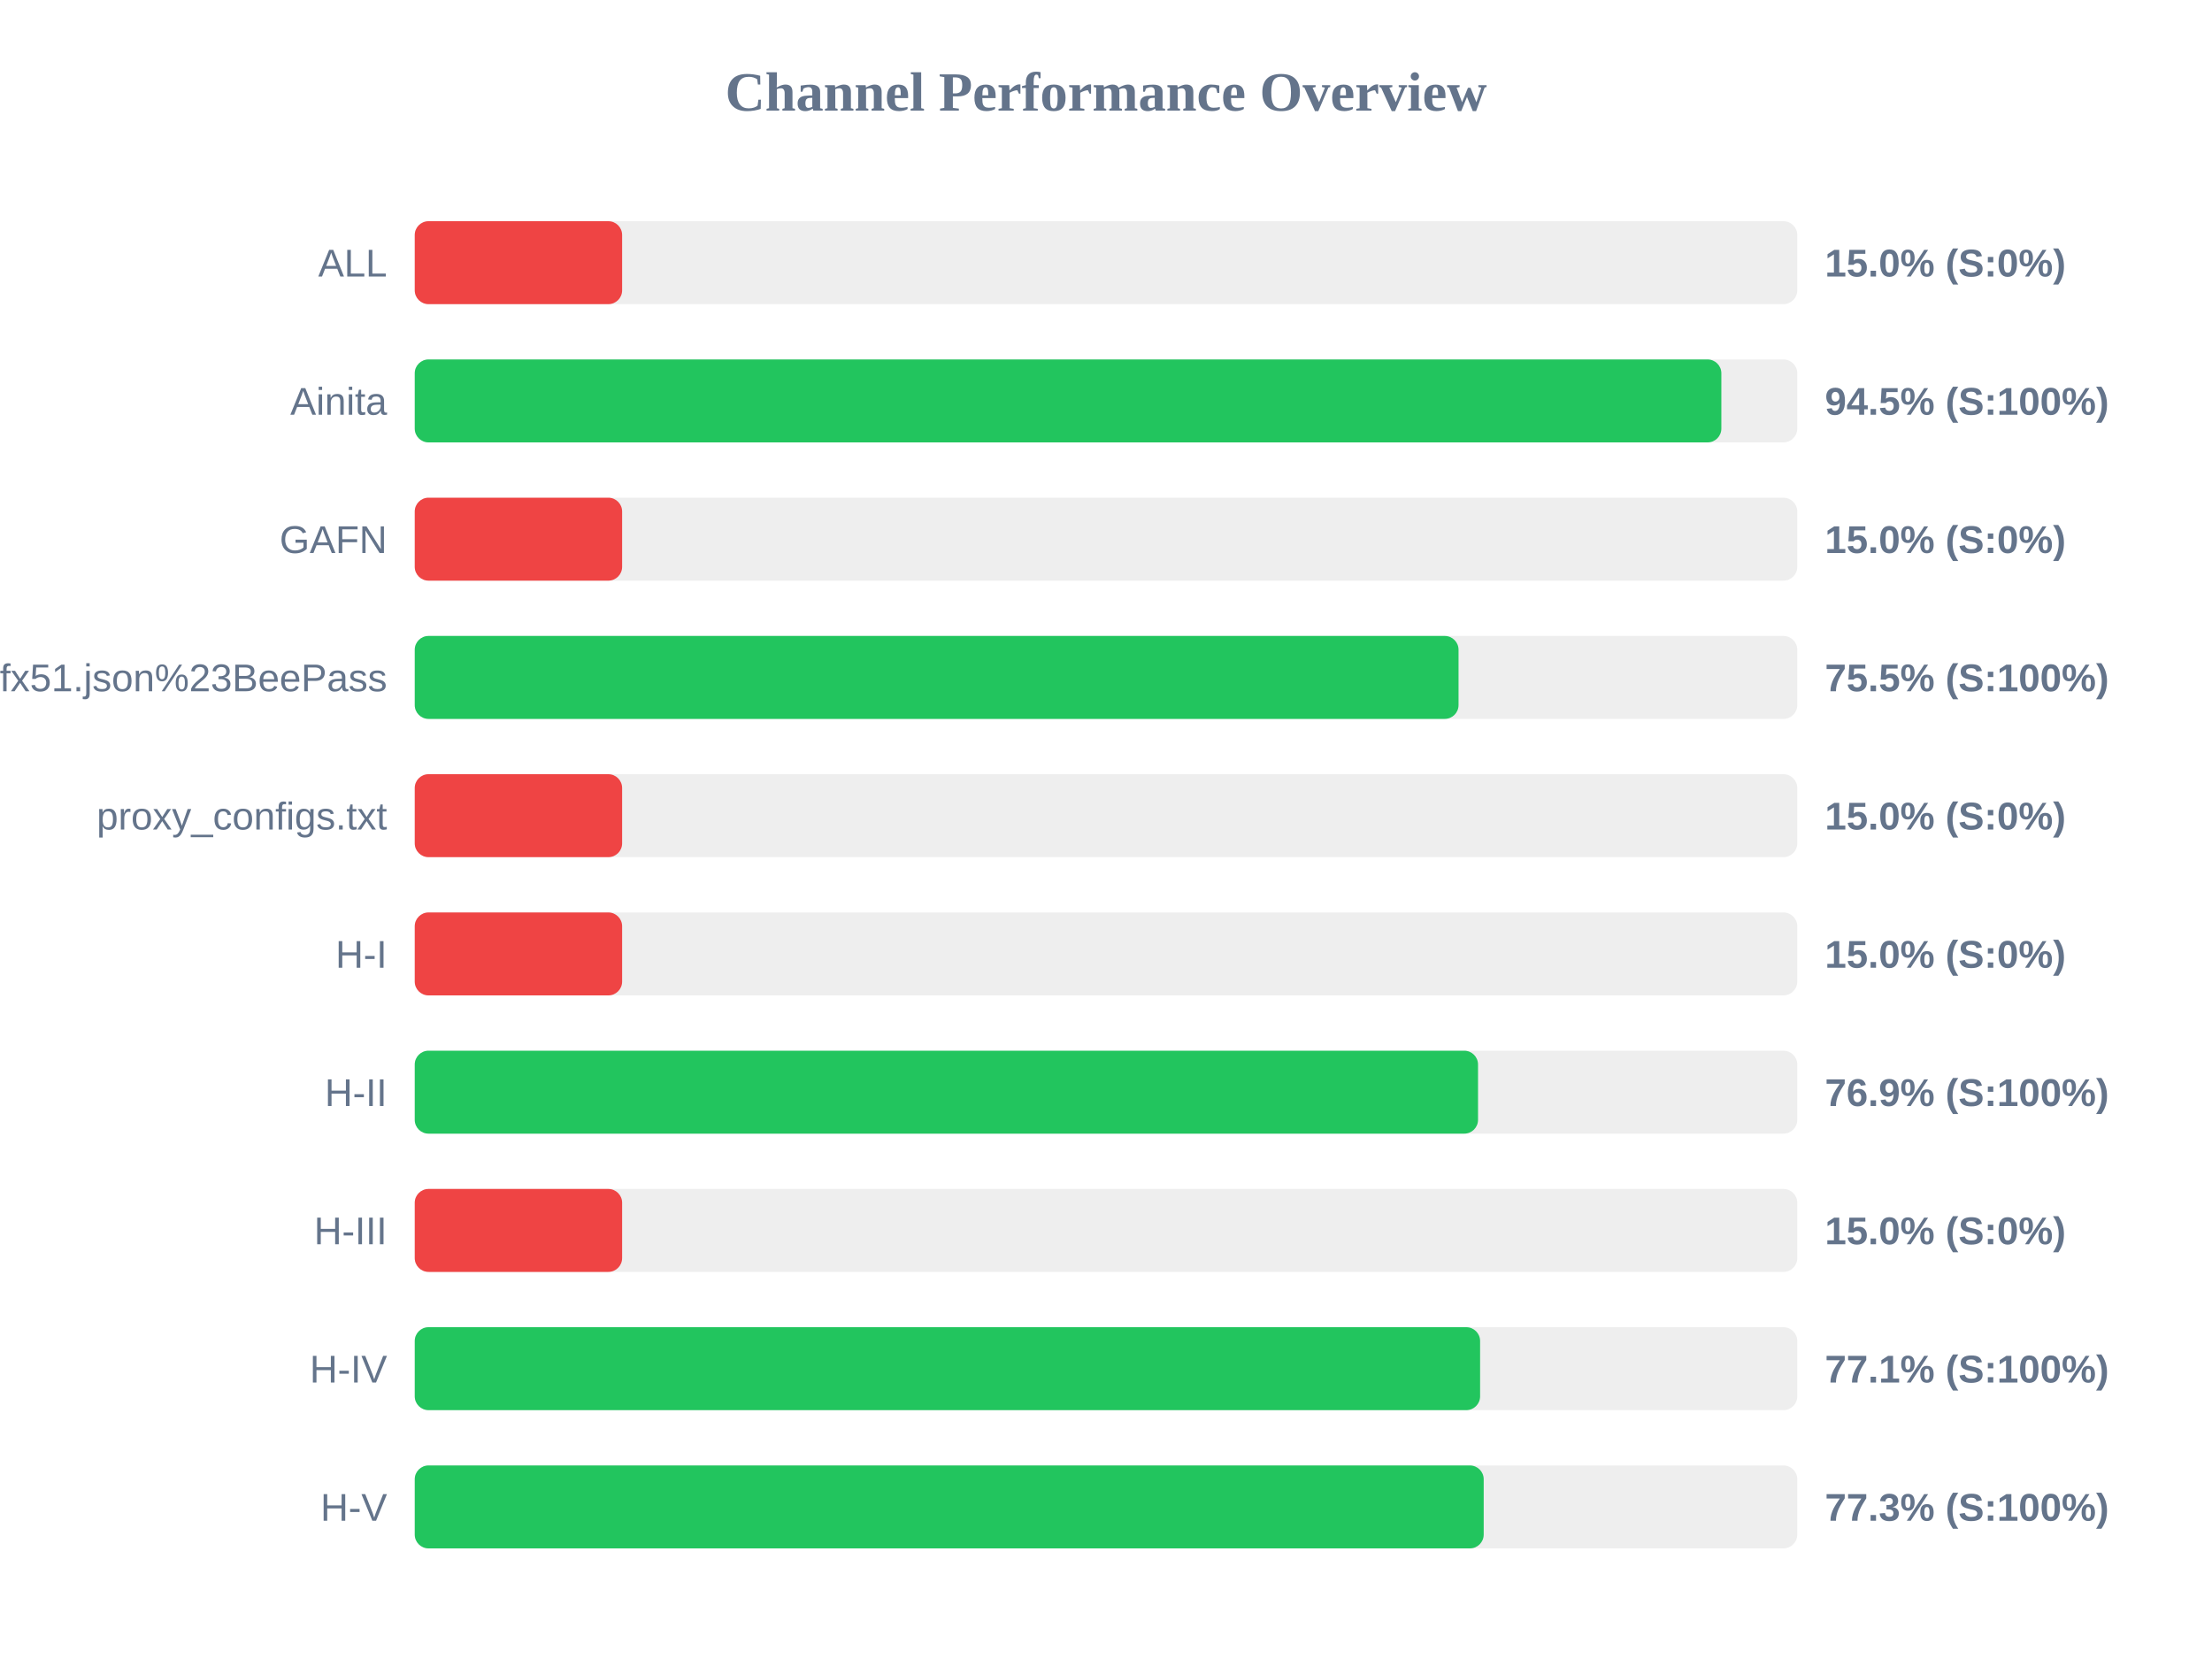
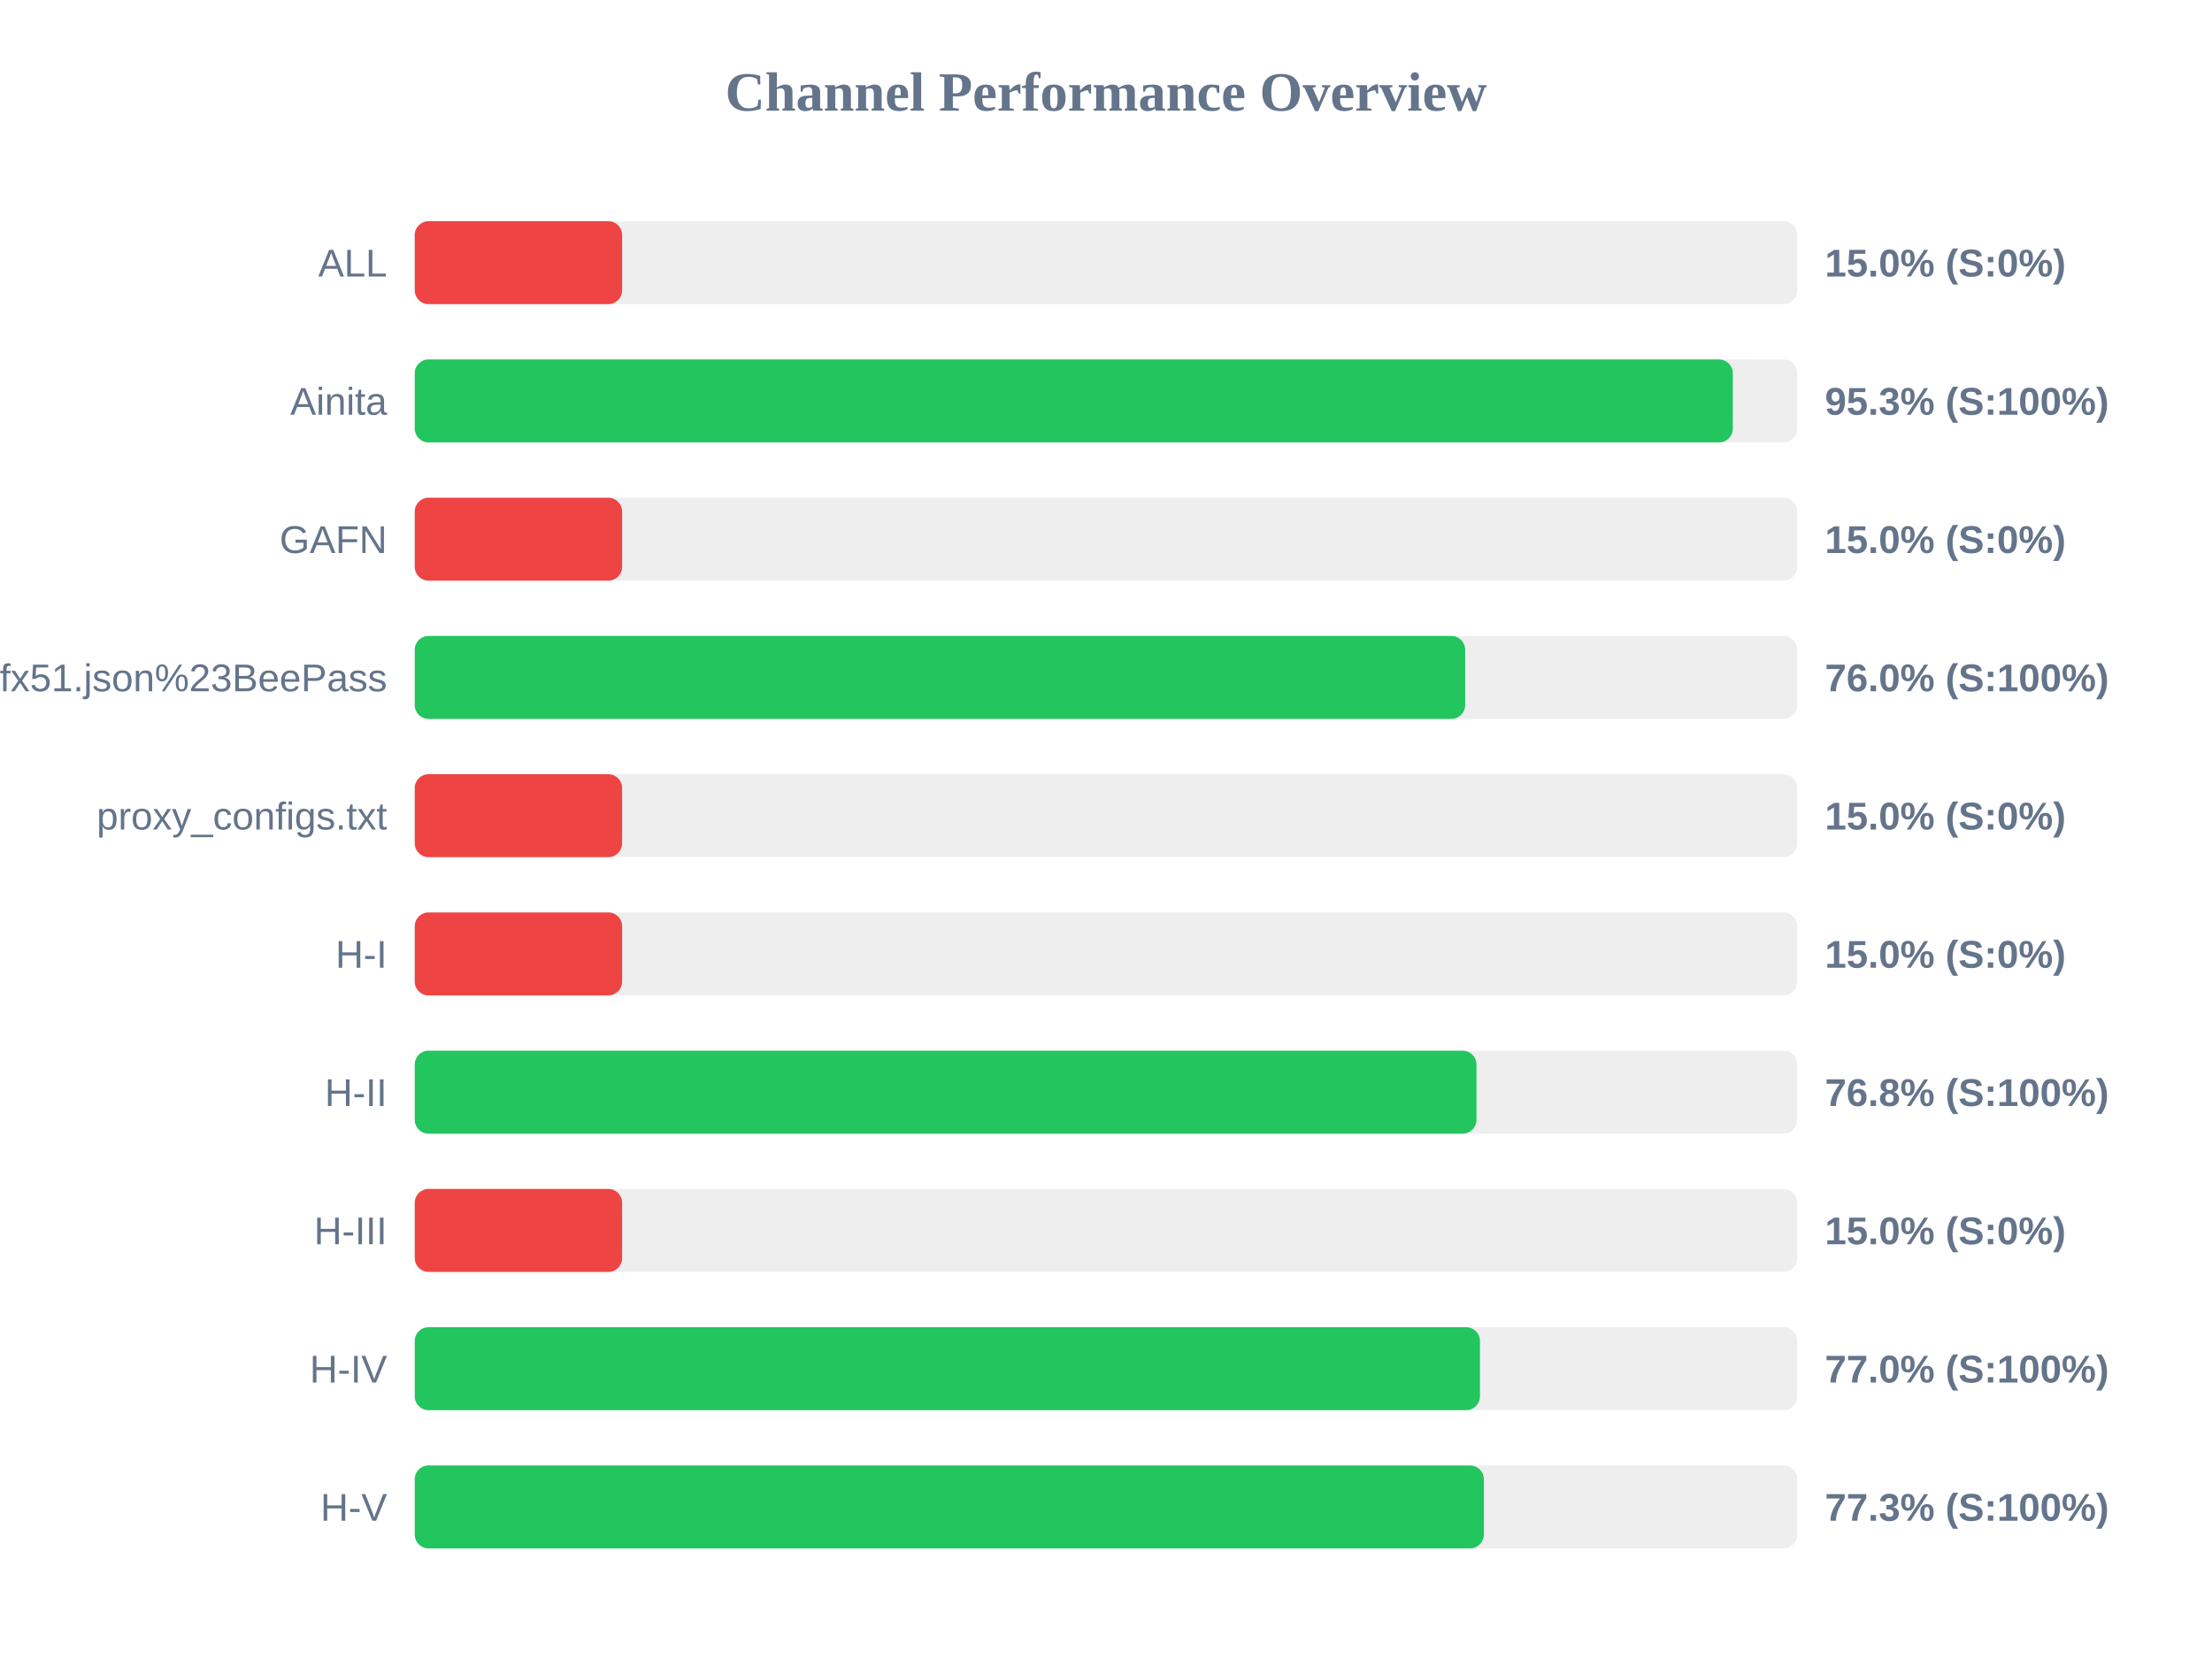
<svg xmlns="http://www.w3.org/2000/svg" width="800" height="600" version="1.1">
  <style>
        .row { font: 14px Arial; fill: #64748b; }
        .score { font: bold 14px Arial; fill: #64748b; }
    </style>
  <text x="400" y="40" text-anchor="middle" font-size="20px" font-weight="bold" fill="#64748b">Channel Performance Overview</text>
  <rect x="150" y="80" width="500" height="30" fill="#eee" rx="5" />
  <rect x="150" y="80" width="75.0" height="30" fill="#ef4444" rx="5" />
  <text x="140" y="100" text-anchor="end" class="row">ALL</text>
  <text x="660" y="100" text-anchor="start" class="score">15.0% (S:0%)</text>
  <rect x="150" y="130" width="500" height="30" fill="#eee" rx="5" />
-   <rect x="150" y="130" width="472.55" height="30" fill="#22c55e" rx="5" />
+   <rect x="150" y="130" width="476.7" height="30" fill="#22c55e" rx="5" />
  <text x="140" y="150" text-anchor="end" class="row">Ainita</text>
-   <text x="660" y="150" text-anchor="start" class="score">94.5% (S:100%)</text>
+   <text x="660" y="150" text-anchor="start" class="score">95.3% (S:100%)</text>
  <rect x="150" y="180" width="500" height="30" fill="#eee" rx="5" />
  <rect x="150" y="180" width="75.0" height="30" fill="#ef4444" rx="5" />
  <text x="140" y="200" text-anchor="end" class="row">GAFN</text>
  <text x="660" y="200" text-anchor="start" class="score">15.0% (S:0%)</text>
  <rect x="150" y="230" width="500" height="30" fill="#eee" rx="5" />
-   <rect x="150" y="230" width="377.5" height="30" fill="#22c55e" rx="5" />
+   <rect x="150" y="230" width="379.9" height="30" fill="#22c55e" rx="5" />
  <text x="140" y="250" text-anchor="end" class="row">sub?s=ssconf%3A%2F%2Fs3.amazonaws.com%2Fbeedynconprd%2Fzf38bv6oxi1nv3wfkpmxyfl8yj5fargza3foantoalu16vznl0ckxx7bgf1ufx51.json%23BeePass</text>
-   <text x="660" y="250" text-anchor="start" class="score">75.5% (S:100%)</text>
+   <text x="660" y="250" text-anchor="start" class="score">76.0% (S:100%)</text>
  <rect x="150" y="280" width="500" height="30" fill="#eee" rx="5" />
  <rect x="150" y="280" width="75.0" height="30" fill="#ef4444" rx="5" />
  <text x="140" y="300" text-anchor="end" class="row">proxy_configs.txt</text>
  <text x="660" y="300" text-anchor="start" class="score">15.0% (S:0%)</text>
  <rect x="150" y="330" width="500" height="30" fill="#eee" rx="5" />
  <rect x="150" y="330" width="75.0" height="30" fill="#ef4444" rx="5" />
  <text x="140" y="350" text-anchor="end" class="row">H-I</text>
  <text x="660" y="350" text-anchor="start" class="score">15.0% (S:0%)</text>
  <rect x="150" y="380" width="500" height="30" fill="#eee" rx="5" />
-   <rect x="150" y="380" width="384.55" height="30" fill="#22c55e" rx="5" />
+   <rect x="150" y="380" width="384.0" height="30" fill="#22c55e" rx="5" />
  <text x="140" y="400" text-anchor="end" class="row">H-II</text>
-   <text x="660" y="400" text-anchor="start" class="score">76.9% (S:100%)</text>
+   <text x="660" y="400" text-anchor="start" class="score">76.8% (S:100%)</text>
  <rect x="150" y="430" width="500" height="30" fill="#eee" rx="5" />
  <rect x="150" y="430" width="75.0" height="30" fill="#ef4444" rx="5" />
  <text x="140" y="450" text-anchor="end" class="row">H-III</text>
  <text x="660" y="450" text-anchor="start" class="score">15.0% (S:0%)</text>
  <rect x="150" y="480" width="500" height="30" fill="#eee" rx="5" />
-   <rect x="150" y="480" width="385.3" height="30" fill="#22c55e" rx="5" />
+   <rect x="150" y="480" width="385.25" height="30" fill="#22c55e" rx="5" />
  <text x="140" y="500" text-anchor="end" class="row">H-IV</text>
-   <text x="660" y="500" text-anchor="start" class="score">77.1% (S:100%)</text>
+   <text x="660" y="500" text-anchor="start" class="score">77.0% (S:100%)</text>
  <rect x="150" y="530" width="500" height="30" fill="#eee" rx="5" />
-   <rect x="150" y="530" width="386.6" height="30" fill="#22c55e" rx="5" />
+   <rect x="150" y="530" width="386.65" height="30" fill="#22c55e" rx="5" />
  <text x="140" y="550" text-anchor="end" class="row">H-V</text>
  <text x="660" y="550" text-anchor="start" class="score">77.3% (S:100%)</text>
</svg>
